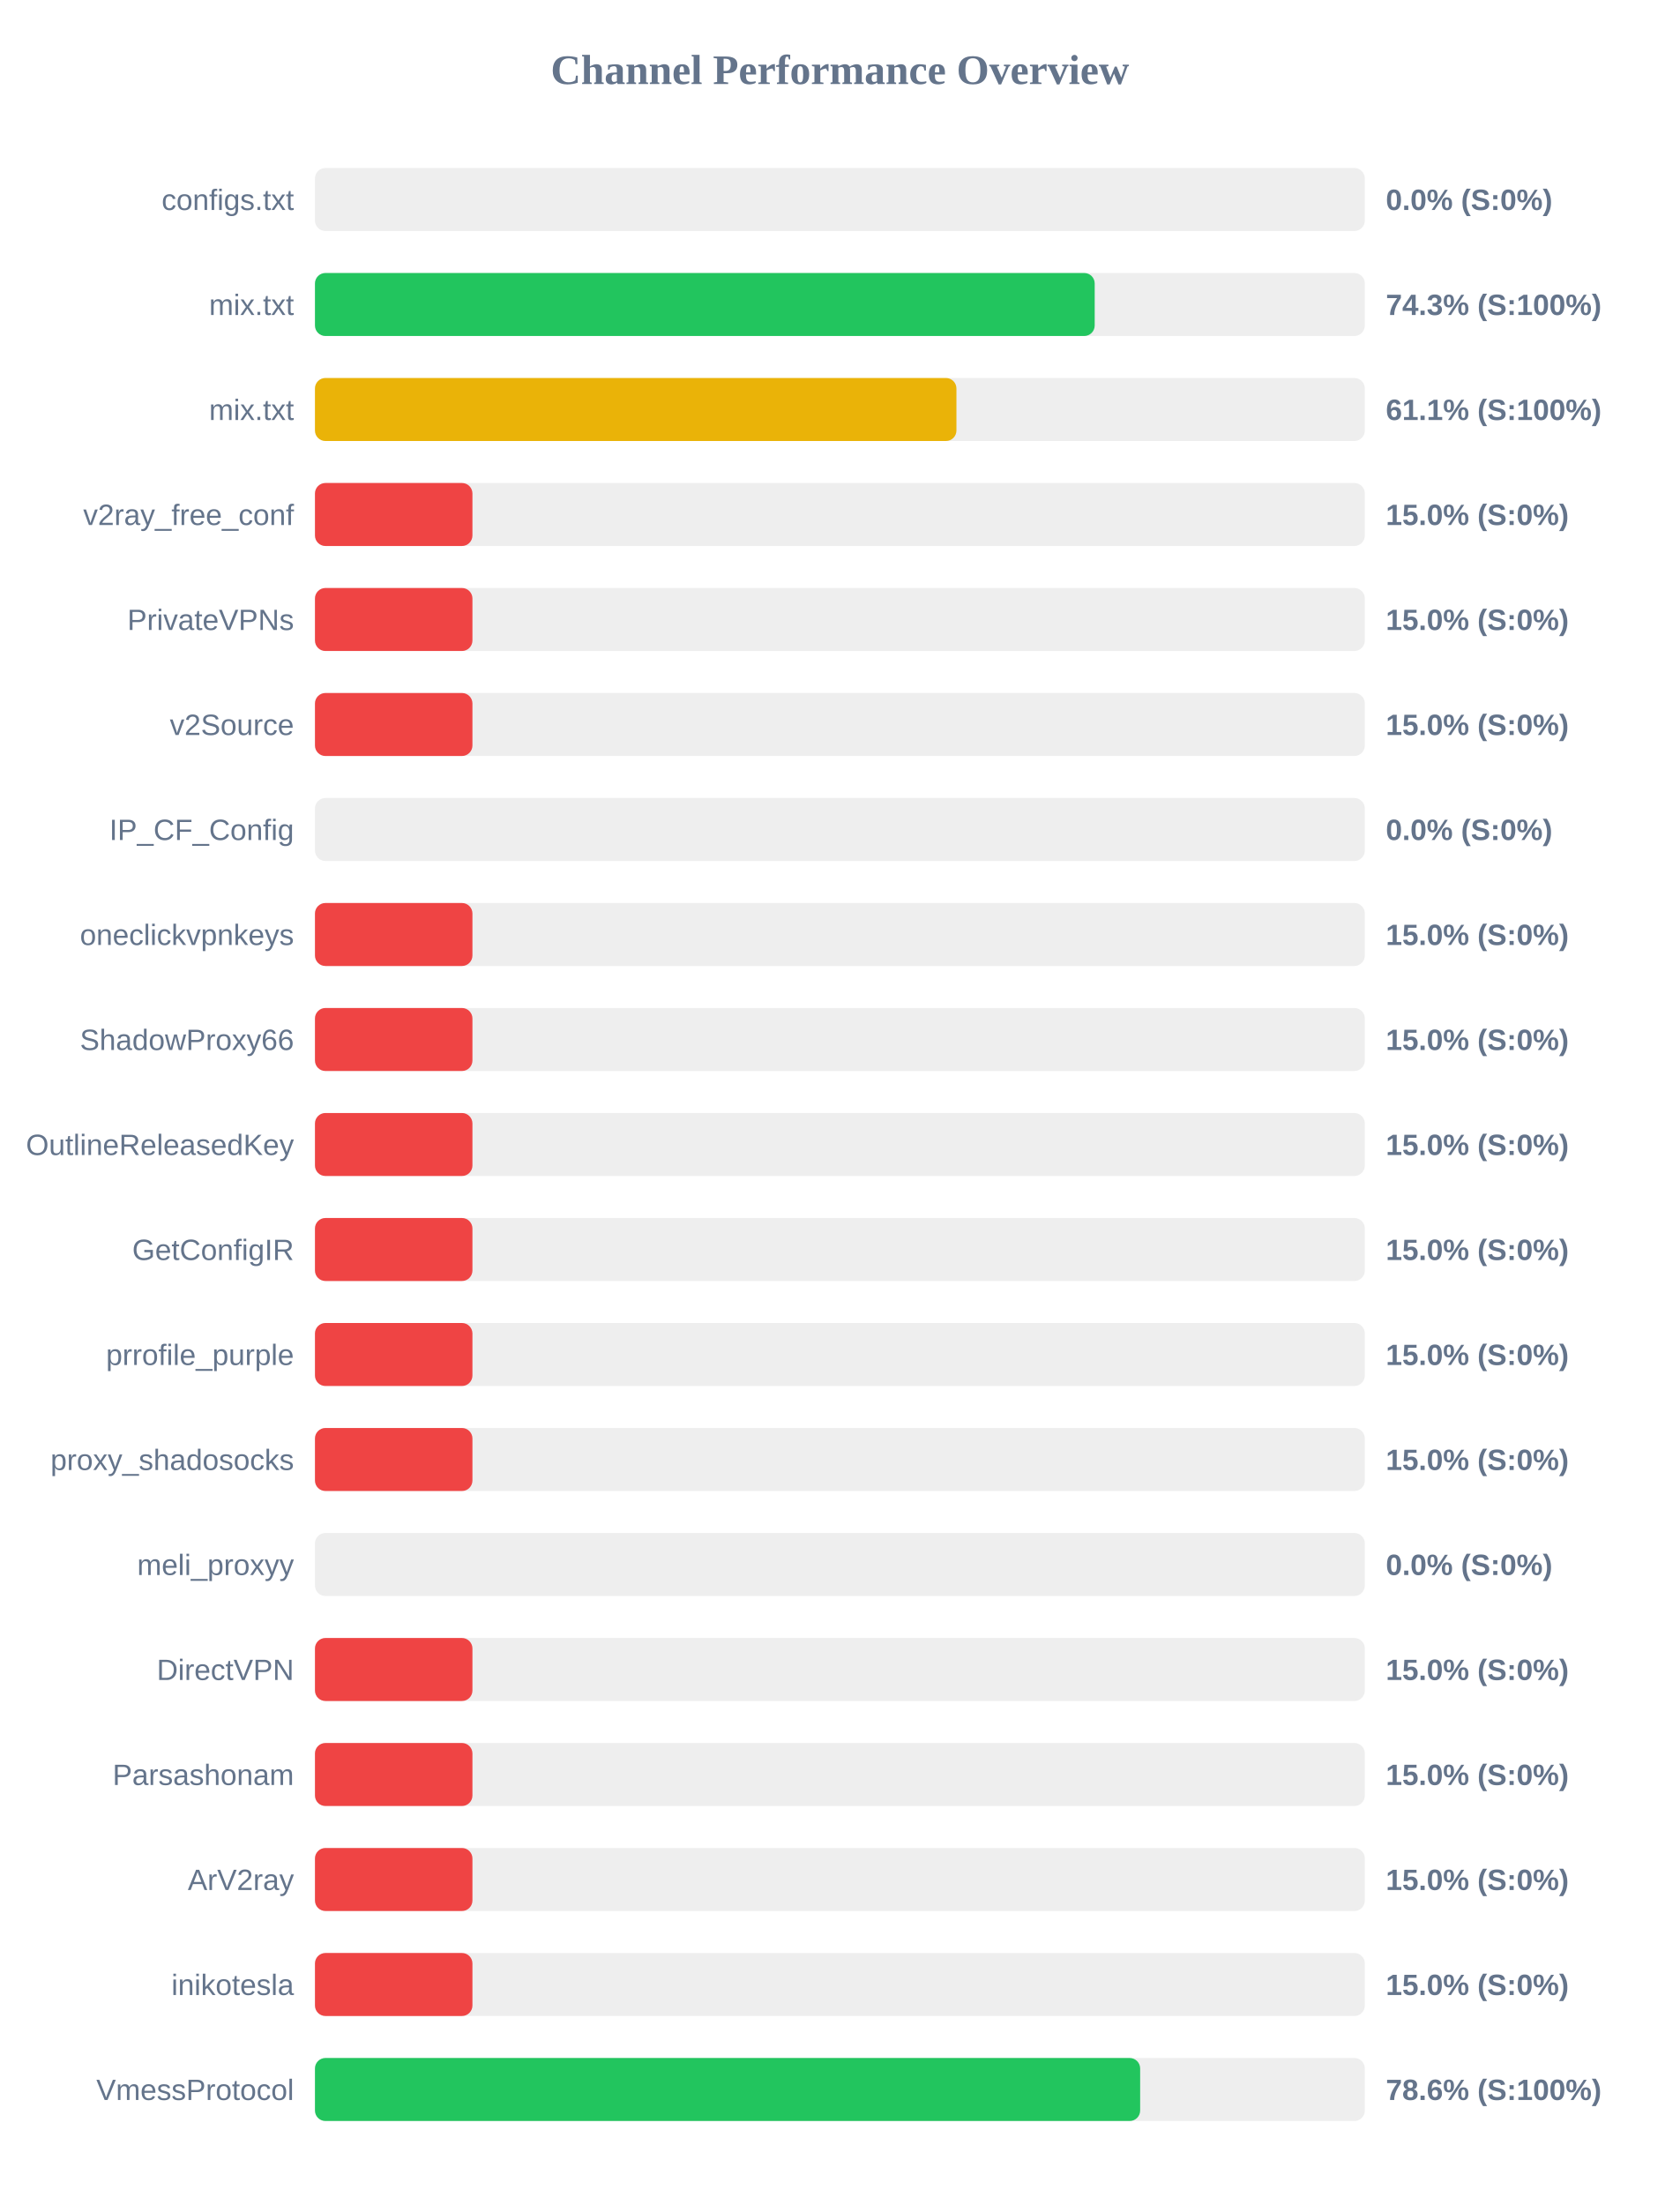
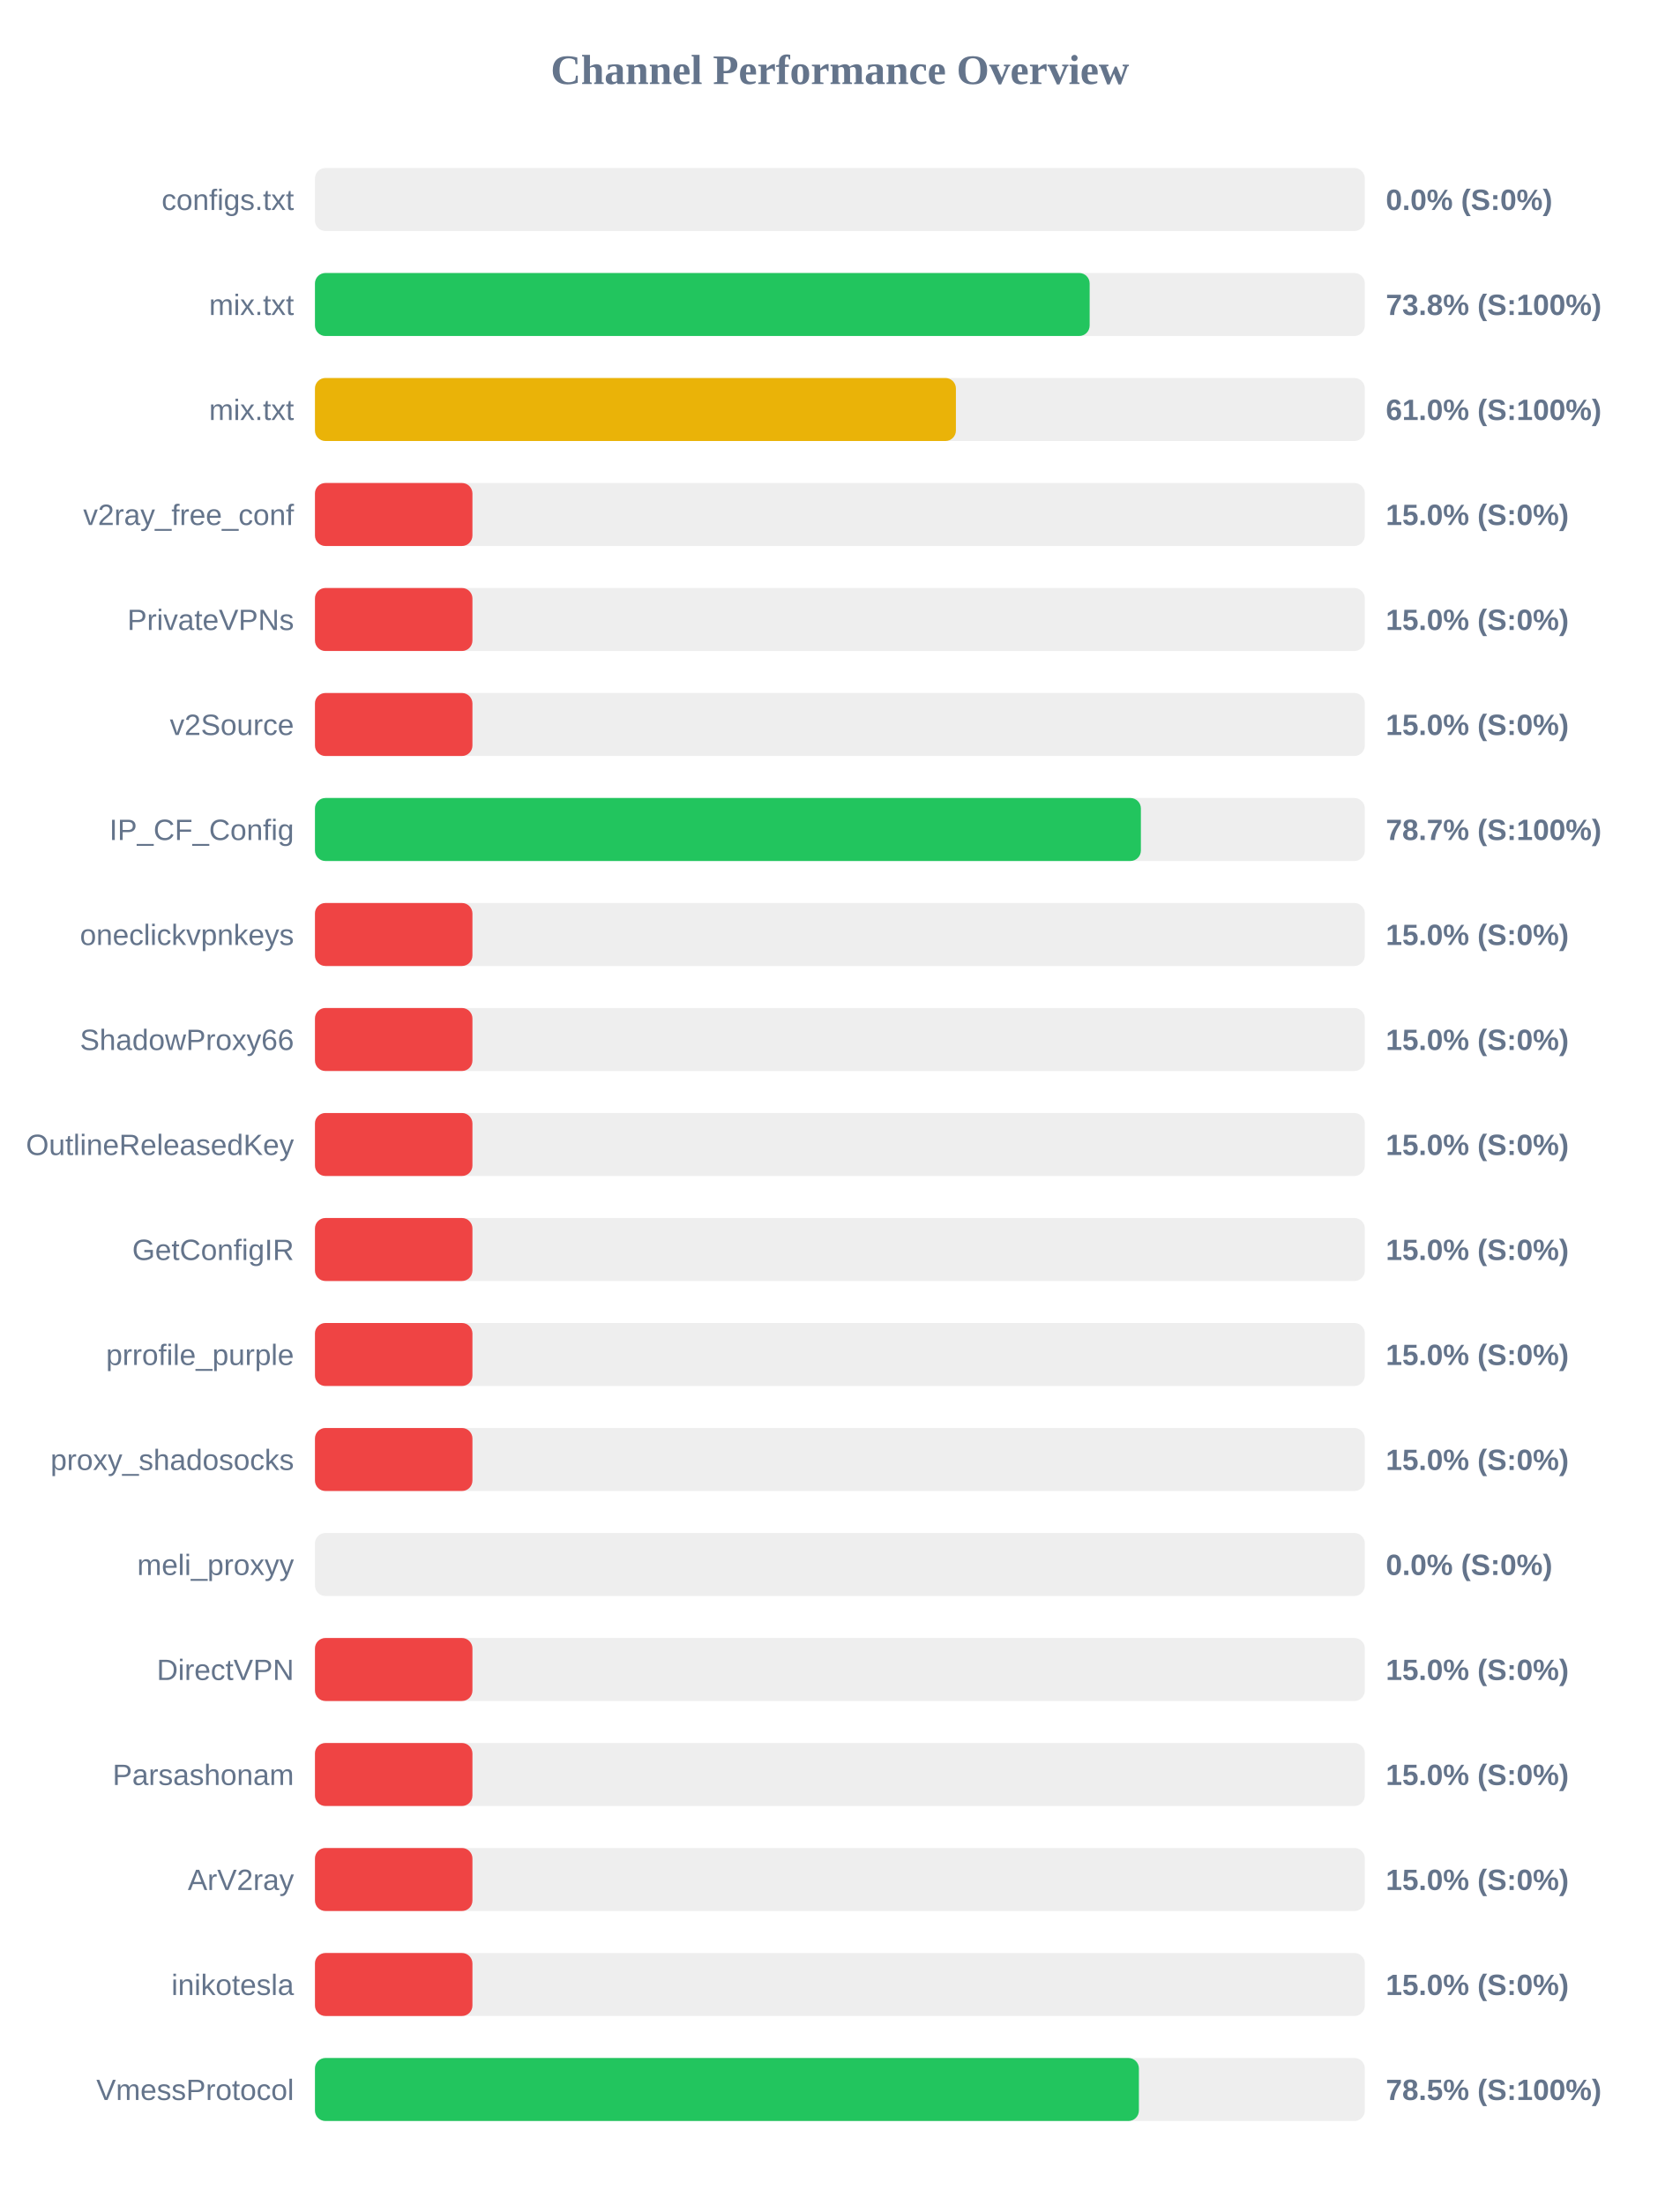
<svg xmlns="http://www.w3.org/2000/svg" width="800" height="1050" version="1.1">
  <style>
        .row { font: 14px Arial; fill: #64748b; }
        .score { font: bold 14px Arial; fill: #64748b; }
    </style>
  <text x="400" y="40" text-anchor="middle" font-size="20px" font-weight="bold" fill="#64748b">Channel Performance Overview</text>
  <rect x="150" y="80" width="500" height="30" fill="#eee" rx="5" />
  <rect x="150" y="80" width="0.0" height="30" fill="#ef4444" rx="5" />
  <text x="140" y="100" text-anchor="end" class="row">configs.txt</text>
  <text x="660" y="100" text-anchor="start" class="score">0.0% (S:0%)</text>
  <rect x="150" y="130" width="500" height="30" fill="#eee" rx="5" />
-   <rect x="150" y="130" width="371.35" height="30" fill="#22c55e" rx="5" />
+   <rect x="150" y="130" width="368.95" height="30" fill="#22c55e" rx="5" />
  <text x="140" y="150" text-anchor="end" class="row">mix.txt</text>
-   <text x="660" y="150" text-anchor="start" class="score">74.3% (S:100%)</text>
+   <text x="660" y="150" text-anchor="start" class="score">73.8% (S:100%)</text>
  <rect x="150" y="180" width="500" height="30" fill="#eee" rx="5" />
-   <rect x="150" y="180" width="305.5" height="30" fill="#eab308" rx="5" />
+   <rect x="150" y="180" width="305.25" height="30" fill="#eab308" rx="5" />
  <text x="140" y="200" text-anchor="end" class="row">mix.txt</text>
-   <text x="660" y="200" text-anchor="start" class="score">61.1% (S:100%)</text>
+   <text x="660" y="200" text-anchor="start" class="score">61.0% (S:100%)</text>
  <rect x="150" y="230" width="500" height="30" fill="#eee" rx="5" />
  <rect x="150" y="230" width="75.0" height="30" fill="#ef4444" rx="5" />
  <text x="140" y="250" text-anchor="end" class="row">v2ray_free_conf</text>
  <text x="660" y="250" text-anchor="start" class="score">15.0% (S:0%)</text>
  <rect x="150" y="280" width="500" height="30" fill="#eee" rx="5" />
  <rect x="150" y="280" width="75.0" height="30" fill="#ef4444" rx="5" />
  <text x="140" y="300" text-anchor="end" class="row">PrivateVPNs</text>
  <text x="660" y="300" text-anchor="start" class="score">15.0% (S:0%)</text>
  <rect x="150" y="330" width="500" height="30" fill="#eee" rx="5" />
  <rect x="150" y="330" width="75.0" height="30" fill="#ef4444" rx="5" />
  <text x="140" y="350" text-anchor="end" class="row">v2Source</text>
  <text x="660" y="350" text-anchor="start" class="score">15.0% (S:0%)</text>
  <rect x="150" y="380" width="500" height="30" fill="#eee" rx="5" />
-   <rect x="150" y="380" width="0.0" height="30" fill="#ef4444" rx="5" />
+   <rect x="150" y="380" width="393.35" height="30" fill="#22c55e" rx="5" />
  <text x="140" y="400" text-anchor="end" class="row">IP_CF_Config</text>
-   <text x="660" y="400" text-anchor="start" class="score">0.0% (S:0%)</text>
+   <text x="660" y="400" text-anchor="start" class="score">78.7% (S:100%)</text>
  <rect x="150" y="430" width="500" height="30" fill="#eee" rx="5" />
  <rect x="150" y="430" width="75.0" height="30" fill="#ef4444" rx="5" />
  <text x="140" y="450" text-anchor="end" class="row">oneclickvpnkeys</text>
  <text x="660" y="450" text-anchor="start" class="score">15.0% (S:0%)</text>
  <rect x="150" y="480" width="500" height="30" fill="#eee" rx="5" />
  <rect x="150" y="480" width="75.0" height="30" fill="#ef4444" rx="5" />
  <text x="140" y="500" text-anchor="end" class="row">ShadowProxy66</text>
  <text x="660" y="500" text-anchor="start" class="score">15.0% (S:0%)</text>
  <rect x="150" y="530" width="500" height="30" fill="#eee" rx="5" />
  <rect x="150" y="530" width="75.0" height="30" fill="#ef4444" rx="5" />
  <text x="140" y="550" text-anchor="end" class="row">OutlineReleasedKey</text>
  <text x="660" y="550" text-anchor="start" class="score">15.0% (S:0%)</text>
  <rect x="150" y="580" width="500" height="30" fill="#eee" rx="5" />
  <rect x="150" y="580" width="75.0" height="30" fill="#ef4444" rx="5" />
  <text x="140" y="600" text-anchor="end" class="row">GetConfigIR</text>
  <text x="660" y="600" text-anchor="start" class="score">15.0% (S:0%)</text>
  <rect x="150" y="630" width="500" height="30" fill="#eee" rx="5" />
  <rect x="150" y="630" width="75.0" height="30" fill="#ef4444" rx="5" />
  <text x="140" y="650" text-anchor="end" class="row">prrofile_purple</text>
  <text x="660" y="650" text-anchor="start" class="score">15.0% (S:0%)</text>
  <rect x="150" y="680" width="500" height="30" fill="#eee" rx="5" />
  <rect x="150" y="680" width="75.0" height="30" fill="#ef4444" rx="5" />
  <text x="140" y="700" text-anchor="end" class="row">proxy_shadosocks</text>
  <text x="660" y="700" text-anchor="start" class="score">15.0% (S:0%)</text>
  <rect x="150" y="730" width="500" height="30" fill="#eee" rx="5" />
  <rect x="150" y="730" width="0.0" height="30" fill="#ef4444" rx="5" />
  <text x="140" y="750" text-anchor="end" class="row">meli_proxyy</text>
  <text x="660" y="750" text-anchor="start" class="score">0.0% (S:0%)</text>
  <rect x="150" y="780" width="500" height="30" fill="#eee" rx="5" />
  <rect x="150" y="780" width="75.0" height="30" fill="#ef4444" rx="5" />
  <text x="140" y="800" text-anchor="end" class="row">DirectVPN</text>
  <text x="660" y="800" text-anchor="start" class="score">15.0% (S:0%)</text>
  <rect x="150" y="830" width="500" height="30" fill="#eee" rx="5" />
  <rect x="150" y="830" width="75.0" height="30" fill="#ef4444" rx="5" />
  <text x="140" y="850" text-anchor="end" class="row">Parsashonam</text>
  <text x="660" y="850" text-anchor="start" class="score">15.0% (S:0%)</text>
  <rect x="150" y="880" width="500" height="30" fill="#eee" rx="5" />
  <rect x="150" y="880" width="75.0" height="30" fill="#ef4444" rx="5" />
  <text x="140" y="900" text-anchor="end" class="row">ArV2ray</text>
  <text x="660" y="900" text-anchor="start" class="score">15.0% (S:0%)</text>
  <rect x="150" y="930" width="500" height="30" fill="#eee" rx="5" />
  <rect x="150" y="930" width="75.0" height="30" fill="#ef4444" rx="5" />
  <text x="140" y="950" text-anchor="end" class="row">inikotesla</text>
  <text x="660" y="950" text-anchor="start" class="score">15.0% (S:0%)</text>
  <rect x="150" y="980" width="500" height="30" fill="#eee" rx="5" />
-   <rect x="150" y="980" width="393.0" height="30" fill="#22c55e" rx="5" />
+   <rect x="150" y="980" width="392.4" height="30" fill="#22c55e" rx="5" />
  <text x="140" y="1000" text-anchor="end" class="row">VmessProtocol</text>
-   <text x="660" y="1000" text-anchor="start" class="score">78.6% (S:100%)</text>
+   <text x="660" y="1000" text-anchor="start" class="score">78.5% (S:100%)</text>
</svg>
